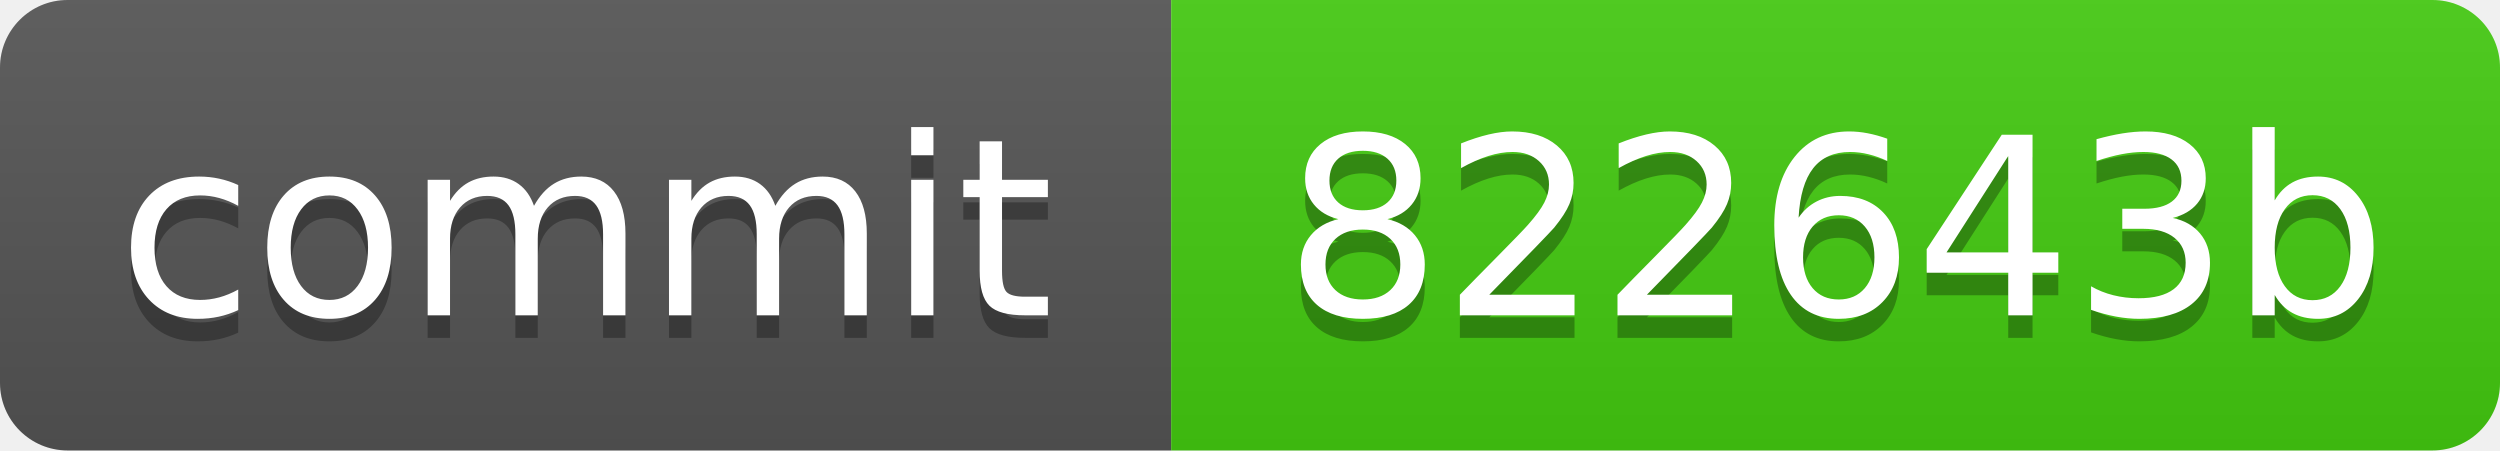
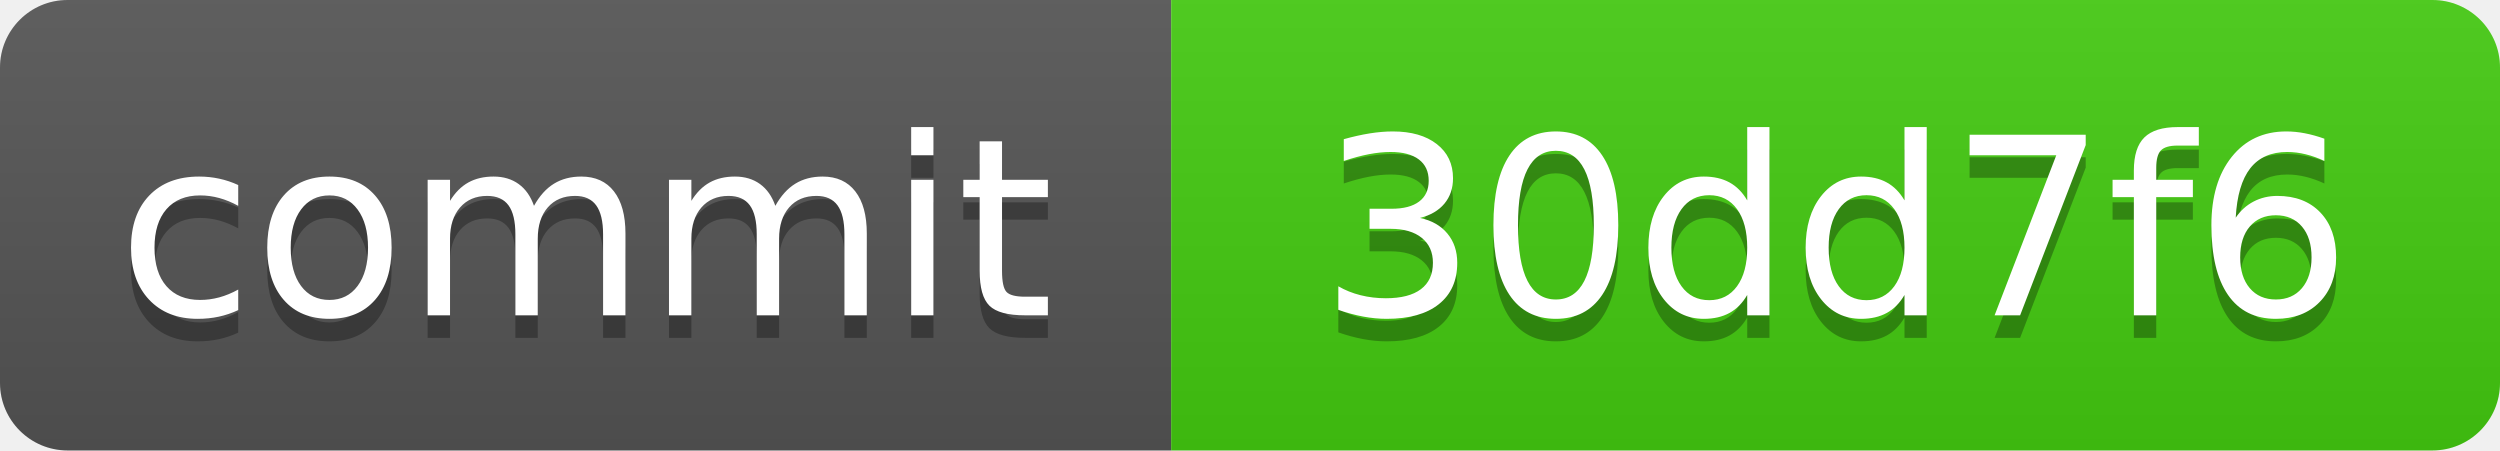
<svg xmlns="http://www.w3.org/2000/svg" xmlns:xlink="http://www.w3.org/1999/xlink" width="111" height="20" role="img">
-   <a target="_blank" xlink:href="https://github.com/symbolic-labs-pub/freedom-that-lasts/commit/822643be51401cda962b2505af4baa3d19876089">
+   <a target="_blank" xlink:href="https://github.com/symbolic-labs-pub/freedom-that-lasts/commit/30dd7f64f99b57c15c171b4aa89d1d9acd71279f">
    <linearGradient id="s" x2="0" y2="100%">
      <stop offset="0" stop-color="#bbb" stop-opacity=".1" />
      <stop offset="1" stop-opacity=".1" />
    </linearGradient>
    <clipPath id="r">
      <rect width="111" height="20" rx="3" fill="#fff" />
    </clipPath>
    <g clip-path="url(#r)">
      <rect width="52" height="20" fill="#555" />
      <rect x="52" width="59" height="20" fill="#4c1" />
      <rect width="111" height="20" fill="url(#s)" />
    </g>
    <g fill="#fff" text-anchor="middle" font-family="Verdana,Geneva,DejaVu Sans,sans-serif" text-rendering="geometricPrecision" font-size="110">
      <text aria-hidden="true" x="260.0" y="150" fill="#010101" fill-opacity=".3" transform="scale(.1)" textLength="420">commit</text>
      <text x="260.0" y="140" transform="scale(.1)" fill="#fff" textLength="420">commit</text>
-       <text aria-hidden="true" x="815.0" y="150" fill="#010101" fill-opacity=".3" transform="scale(.1)" textLength="490">822643b</text>
-       <text x="815.0" y="140" transform="scale(.1)" fill="#fff" textLength="490">822643b</text>
+       <text aria-hidden="true" x="815.0" y="150" fill="#010101" fill-opacity=".3" transform="scale(.1)" textLength="490">30dd7f6</text>
+       <text x="815.0" y="140" transform="scale(.1)" fill="#fff" textLength="490">30dd7f6</text>
    </g>
  </a>
</svg>
